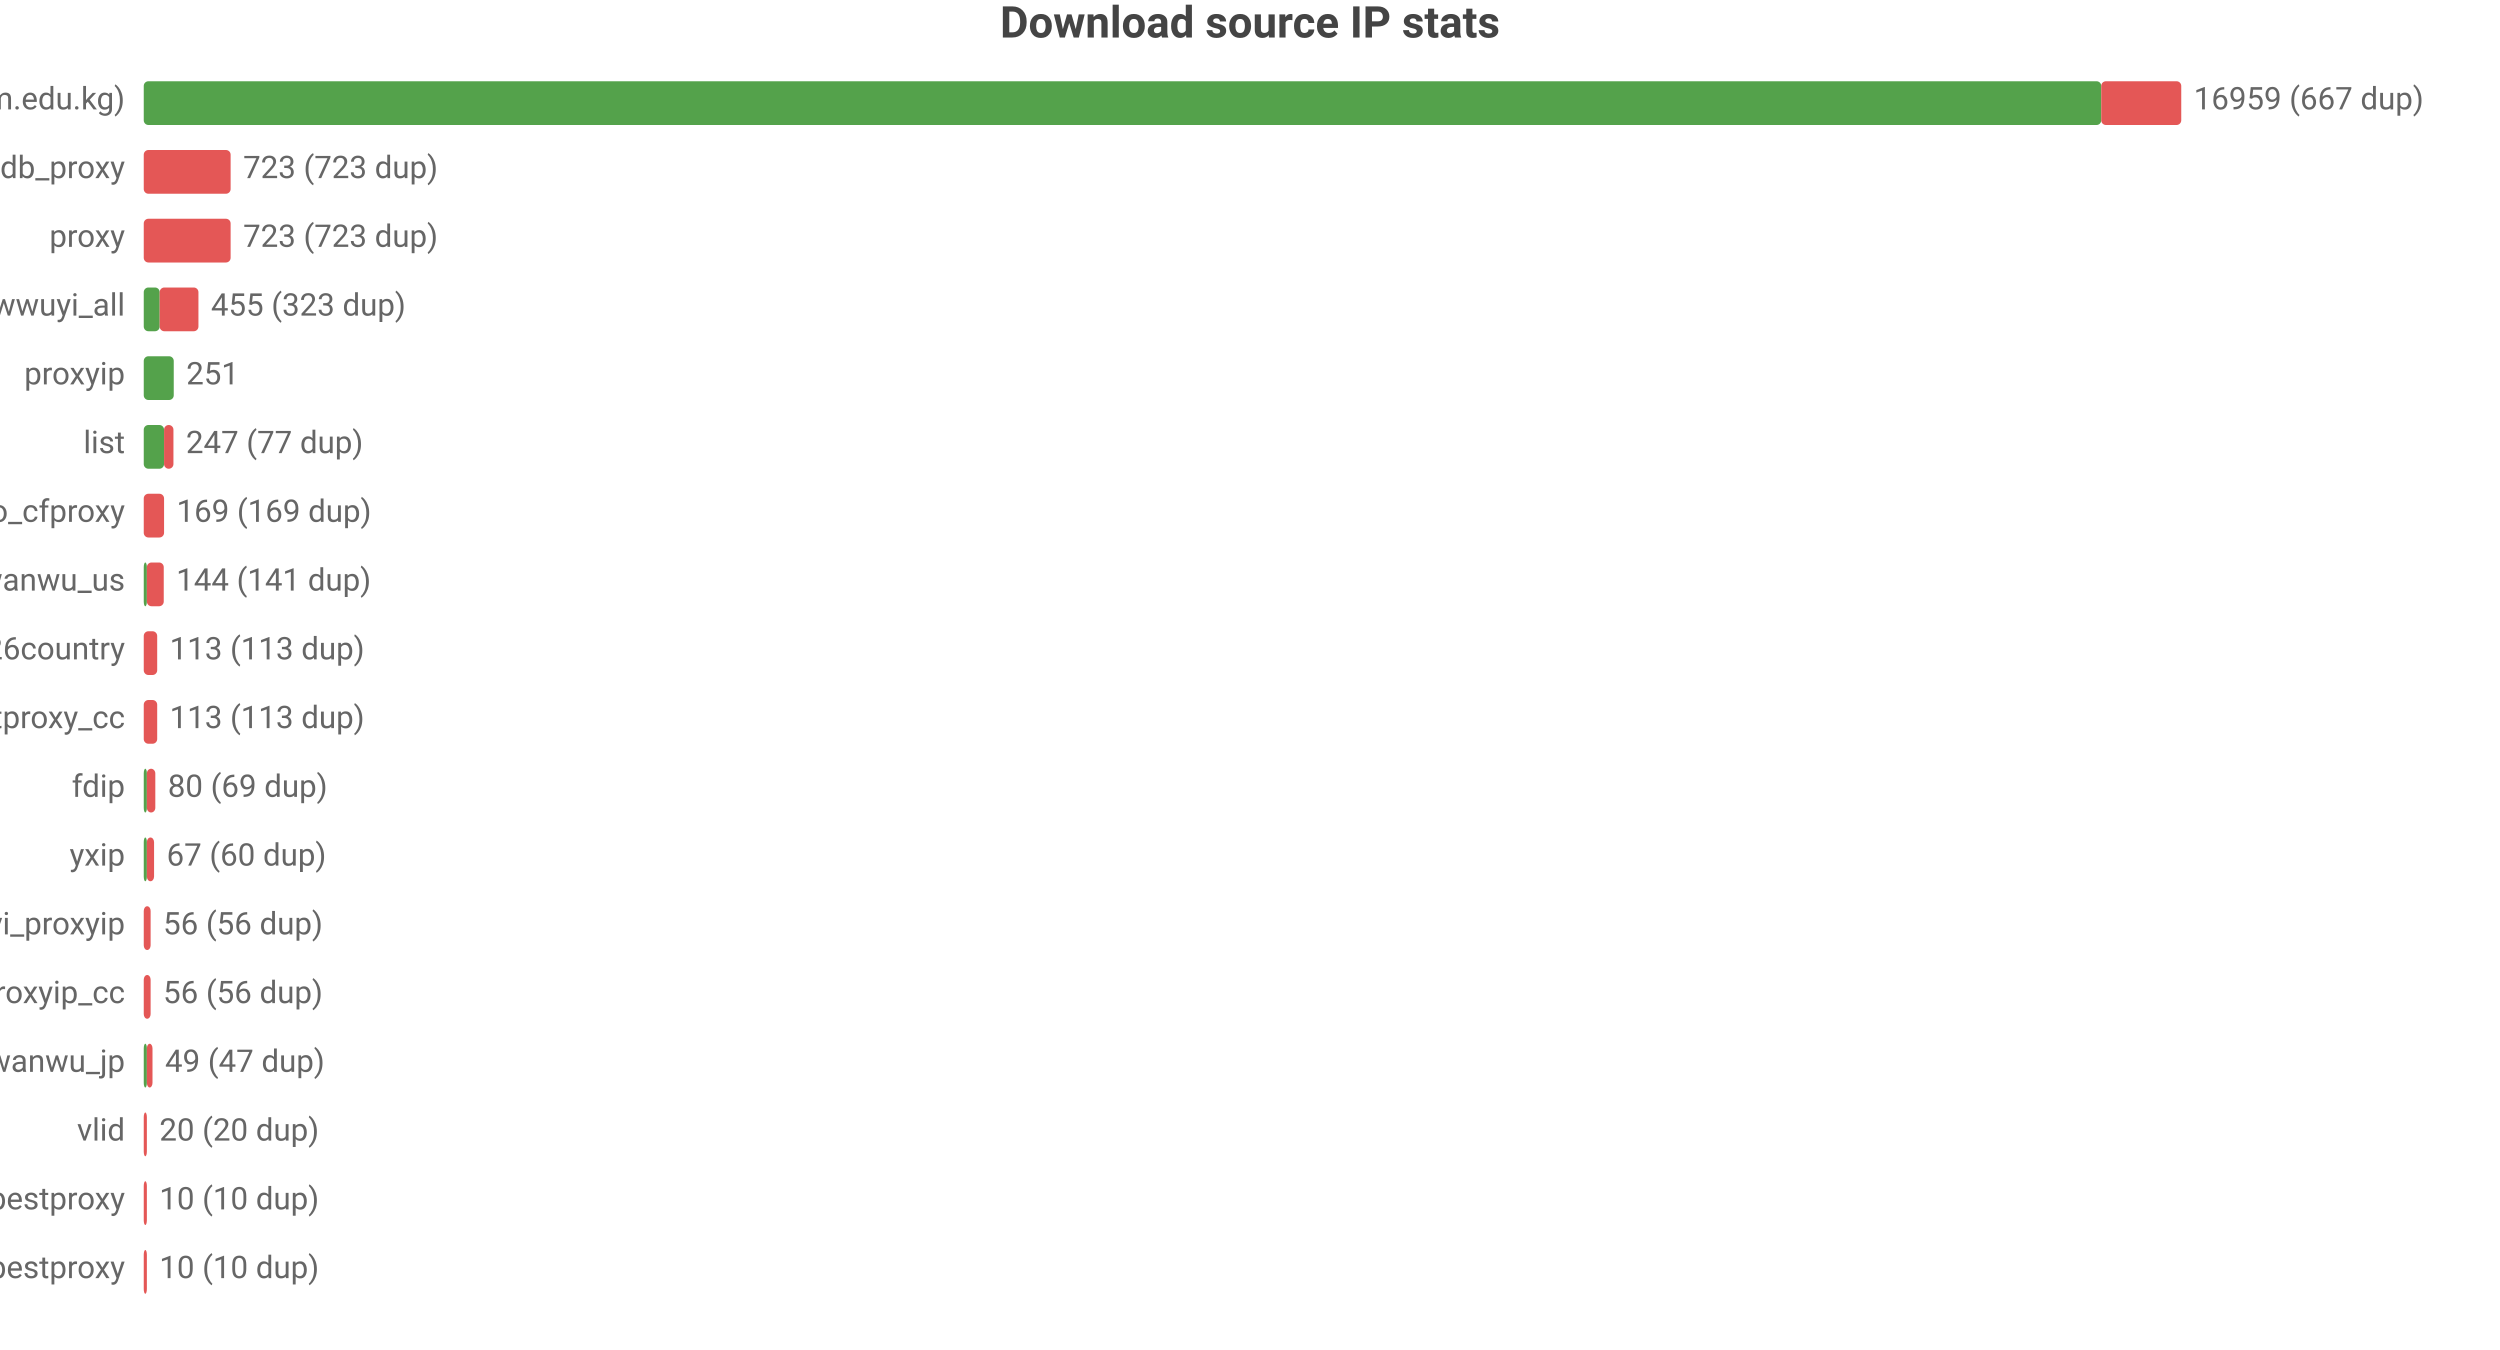
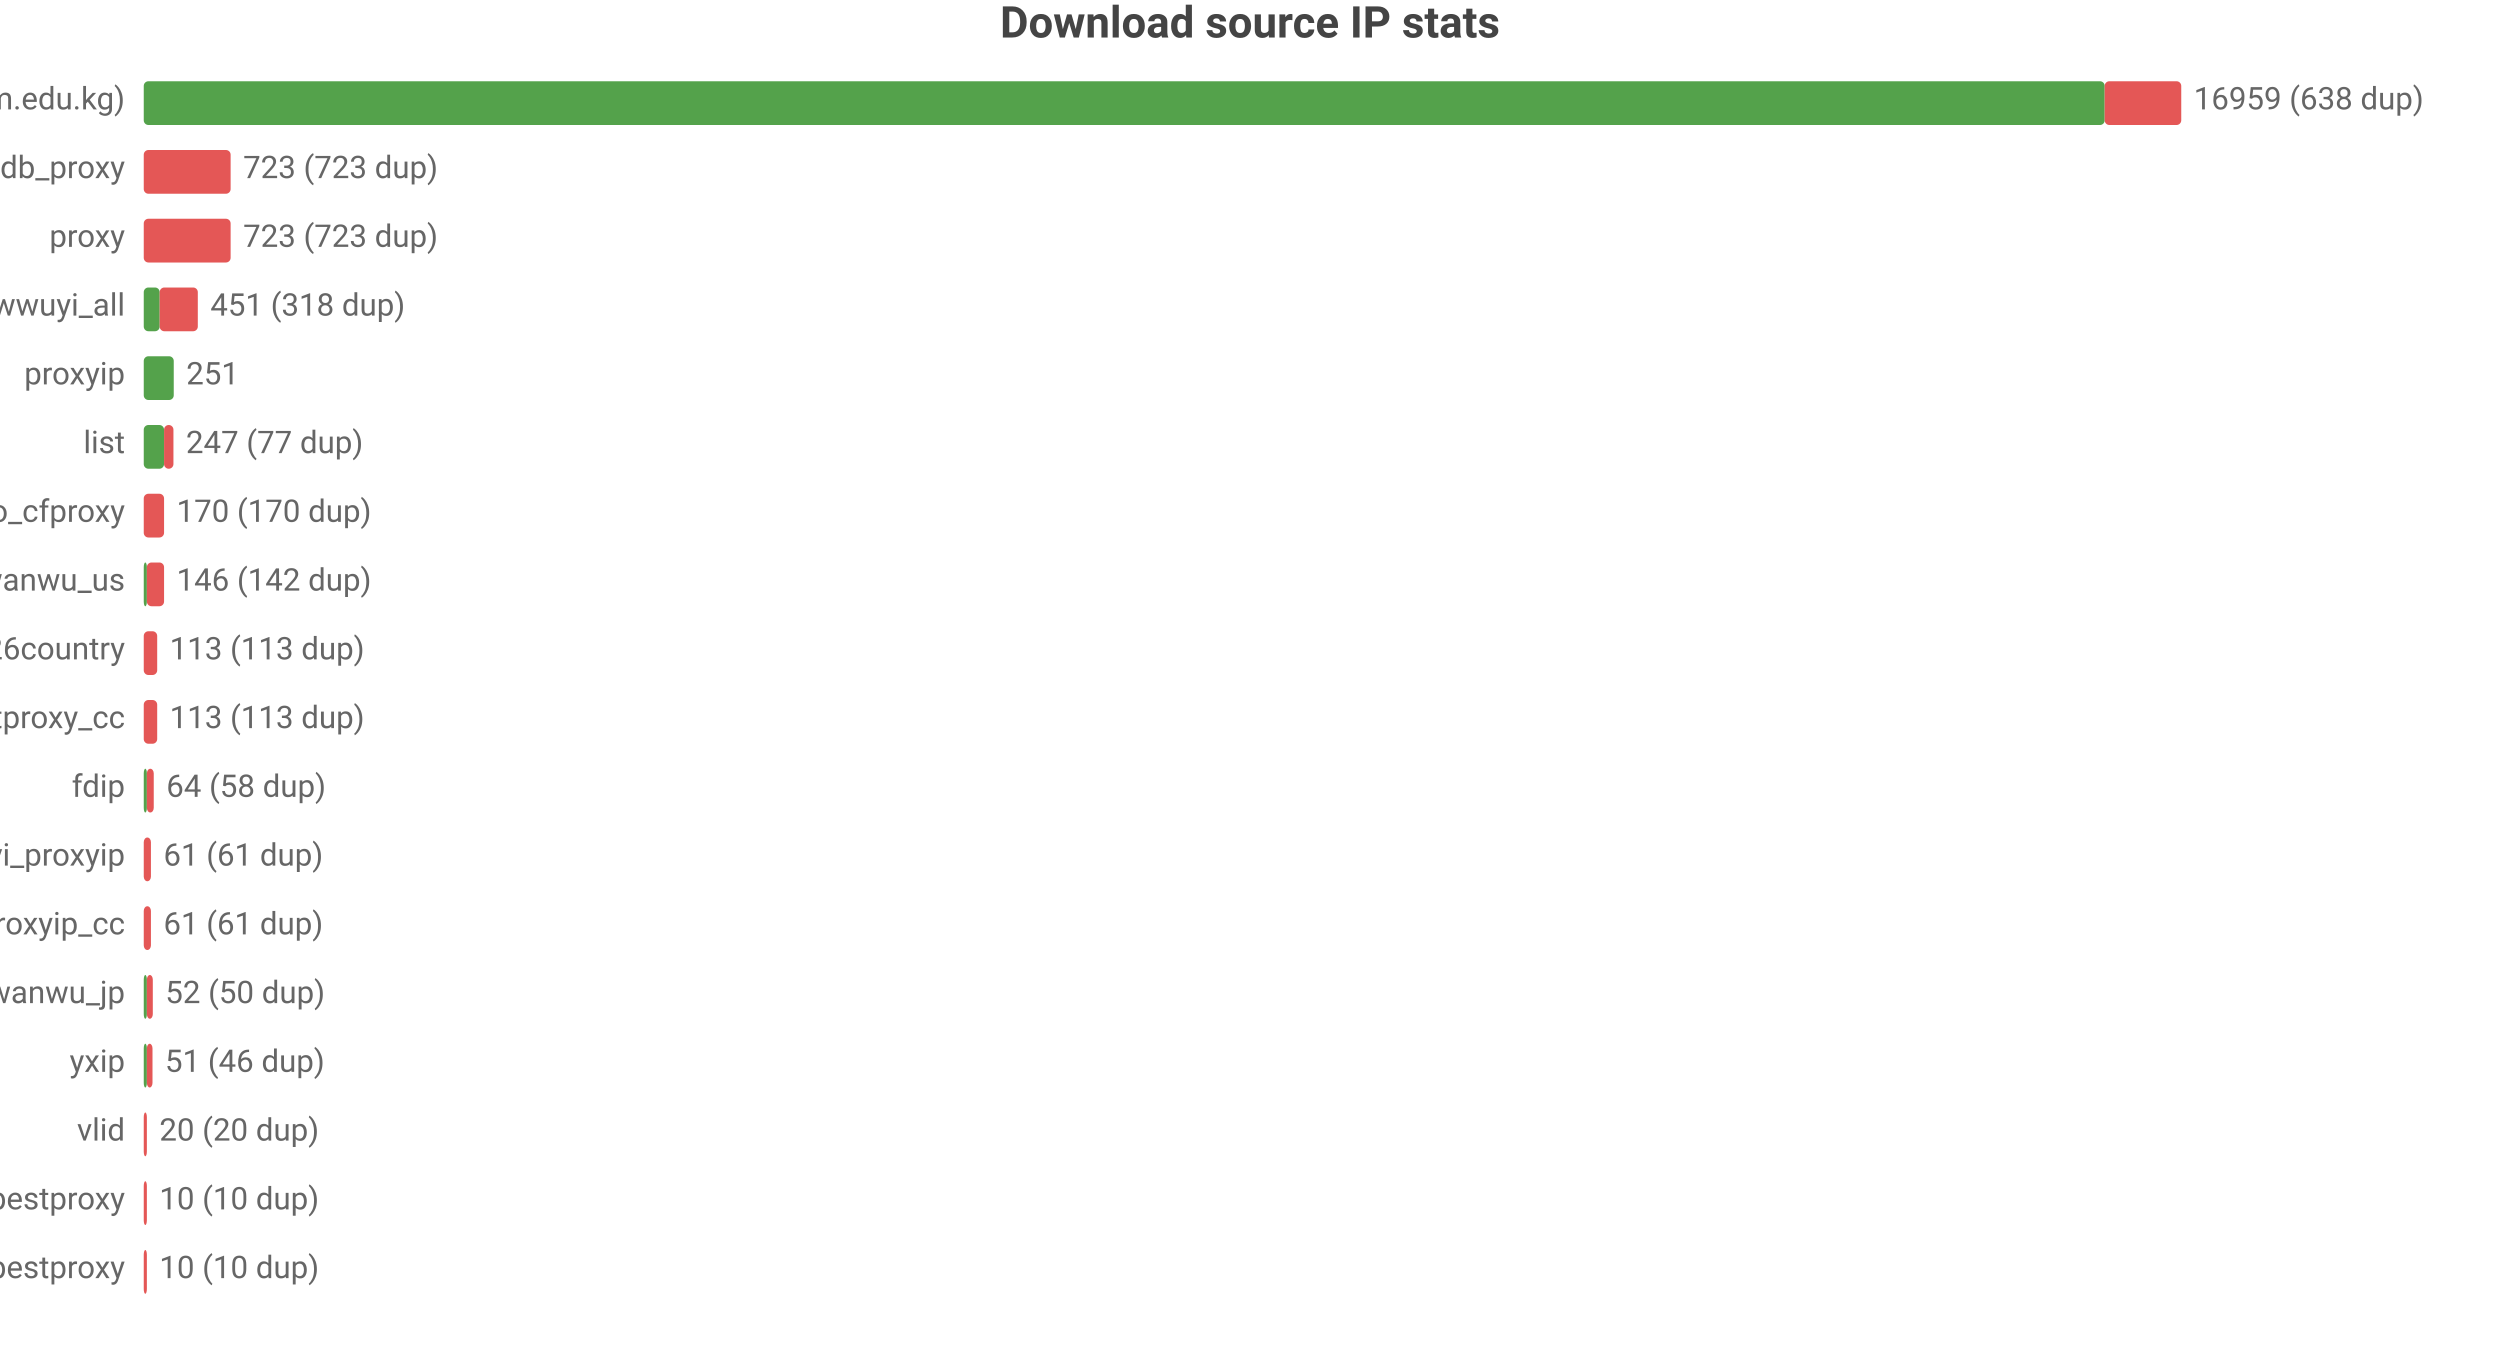
<svg xmlns="http://www.w3.org/2000/svg" width="800" height="432" viewBox="0 0 800 432">
  <rect width="800" height="432" fill="#ffffff" />
  <style>text{font-family:system-ui,-apple-system,'Segoe UI',Roboto,'PingFang SC','Microsoft YaHei','Noto Sans CJK SC',sans-serif}.g{stroke:#e8e8e8;stroke-width:1}.a{stroke:#999;stroke-width:1}.t{font-size:10px;fill:#666}.m{font-size:10px;text-anchor:middle;fill:#666}.e{font-size:10px;text-anchor:end;fill:#666}.l{font-size:11px;fill:#333}.tt{font-size:14px;font-weight:600;text-anchor:middle;fill:#444}.em{font-size:13px;text-anchor:middle;fill:#999}</style>
  <text class="tt" x="400.0" y="12">Download source IP stats</text>
  <text class="e" x="40" y="35">main (zip.cm.edu.kg)</text>
-   <rect x="46" y="26" width="626.4" height="14" fill="#54a24b" rx="1.5" />
-   <rect x="672.4" y="26" width="25.6" height="14" fill="#e45756" rx="1.5" />
-   <text class="t" x="702" y="35">16959 (667 dup)</text>
+   <rect x="46" y="26" width="627.5" height="14" fill="#54a24b" rx="1.5" />
+   <rect x="673.5" y="26" width="24.5" height="14" fill="#e45756" rx="1.5" />
+   <text class="t" x="702" y="35">16959 (638 dup)</text>
  <text class="e" x="40" y="57">ipdb_proxy</text>
  <rect x="46" y="48" width="27.8" height="14" fill="#e45756" rx="1.5" />
  <text class="t" x="77.8" y="57">723 (723 dup)</text>
  <text class="e" x="40" y="79">proxy</text>
  <rect x="46" y="70" width="27.8" height="14" fill="#e45756" rx="1.5" />
  <text class="t" x="77.8" y="79">723 (723 dup)</text>
  <text class="e" x="40" y="101">wwuyi_all</text>
  <rect x="46" y="92" width="5.1" height="14" fill="#54a24b" rx="1.5" />
-   <rect x="51.1" y="92" width="12.4" height="14" fill="#e45756" rx="1.5" />
-   <text class="t" x="67.5" y="101">455 (323 dup)</text>
+   <rect x="51.1" y="92" width="12.2" height="14" fill="#e45756" rx="1.5" />
+   <text class="t" x="67.3" y="101">451 (318 dup)</text>
  <text class="e" x="40" y="123">proxyip</text>
  <rect x="46" y="114" width="9.6" height="14" fill="#54a24b" rx="1.5" />
  <text class="t" x="59.6" y="123">251</text>
  <text class="e" x="40" y="145">list</text>
  <rect x="46" y="136" width="6.5" height="14" fill="#54a24b" rx="1.5" />
  <rect x="52.5" y="136" width="3.0" height="14" fill="#e45756" rx="1.5" />
  <text class="t" x="59.5" y="145">247 (77 dup)</text>
  <text class="e" x="40" y="167">leilao_cfproxy</text>
  <rect x="46" y="158" width="6.5" height="14" fill="#e45756" rx="1.5" />
-   <text class="t" x="56.5" y="167">169 (169 dup)</text>
+   <text class="t" x="56.5" y="167">170 (170 dup)</text>
  <text class="e" x="40" y="189">wanwu_us</text>
  <rect x="46" y="180" width="1" height="14" fill="#54a24b" rx="1.5" />
-   <rect x="47" y="180" width="5.4" height="14" fill="#e45756" rx="1.5" />
-   <text class="t" x="56.4" y="189">144 (141 dup)</text>
+   <rect x="47" y="180" width="5.5" height="14" fill="#e45756" rx="1.5" />
+   <text class="t" x="56.5" y="189">146 (142 dup)</text>
  <text class="e" x="40" y="211">bestproxy%26country</text>
  <rect x="46" y="202" width="4.3" height="14" fill="#e45756" rx="1.5" />
  <text class="t" x="54.3" y="211">113 (113 dup)</text>
  <text class="e" x="40" y="233">ipdb_bestproxy_cc</text>
  <rect x="46" y="224" width="4.3" height="14" fill="#e45756" rx="1.5" />
  <text class="t" x="54.3" y="233">113 (113 dup)</text>
  <text class="e" x="40" y="255">fdip</text>
  <rect x="46" y="246" width="1" height="14" fill="#54a24b" rx="1.5" />
-   <rect x="47" y="246" width="2.7" height="14" fill="#e45756" rx="1.5" />
-   <text class="t" x="53.7" y="255">80 (69 dup)</text>
-   <text class="e" x="40" y="277">yxip</text>
-   <rect x="46" y="268" width="1" height="14" fill="#54a24b" rx="1.5" />
-   <rect x="47" y="268" width="2.3" height="14" fill="#e45756" rx="1.5" />
-   <text class="t" x="53.3" y="277">67 (60 dup)</text>
-   <text class="e" x="40" y="299">wwuyi_proxyip</text>
-   <rect x="46" y="290" width="2.2" height="14" fill="#e45756" rx="1.5" />
-   <text class="t" x="52.2" y="299">56 (56 dup)</text>
-   <text class="e" x="40" y="321">wwuyi_proxyip_cc</text>
-   <rect x="46" y="312" width="2.2" height="14" fill="#e45756" rx="1.5" />
-   <text class="t" x="52.2" y="321">56 (56 dup)</text>
-   <text class="e" x="40" y="343">wanwu_jp</text>
+   <rect x="47" y="246" width="2.2" height="14" fill="#e45756" rx="1.5" />
+   <text class="t" x="53.2" y="255">64 (58 dup)</text>
+   <text class="e" x="40" y="277">wwuyi_proxyip</text>
+   <rect x="46" y="268" width="2.3" height="14" fill="#e45756" rx="1.5" />
+   <text class="t" x="52.3" y="277">61 (61 dup)</text>
+   <text class="e" x="40" y="299">wwuyi_proxyip_cc</text>
+   <rect x="46" y="290" width="2.3" height="14" fill="#e45756" rx="1.5" />
+   <text class="t" x="52.3" y="299">61 (61 dup)</text>
+   <text class="e" x="40" y="321">wanwu_jp</text>
+   <rect x="46" y="312" width="1" height="14" fill="#54a24b" rx="1.5" />
+   <rect x="47" y="312" width="1.9" height="14" fill="#e45756" rx="1.5" />
+   <text class="t" x="52.9" y="321">52 (50 dup)</text>
+   <text class="e" x="40" y="343">yxip</text>
  <rect x="46" y="334" width="1" height="14" fill="#54a24b" rx="1.5" />
  <rect x="47" y="334" width="1.8" height="14" fill="#e45756" rx="1.5" />
-   <text class="t" x="52.8" y="343">49 (47 dup)</text>
+   <text class="t" x="52.8" y="343">51 (46 dup)</text>
  <text class="e" x="40" y="365">vlid</text>
  <rect x="46" y="356" width="1" height="14" fill="#e45756" rx="1.5" />
  <text class="t" x="51" y="365">20 (20 dup)</text>
  <text class="e" x="40" y="387">bestproxy</text>
  <rect x="46" y="378" width="1" height="14" fill="#e45756" rx="1.5" />
  <text class="t" x="51" y="387">10 (10 dup)</text>
  <text class="e" x="40" y="409">ipdb_bestproxy</text>
  <rect x="46" y="400" width="1" height="14" fill="#e45756" rx="1.5" />
  <text class="t" x="51" y="409">10 (10 dup)</text>
</svg>
